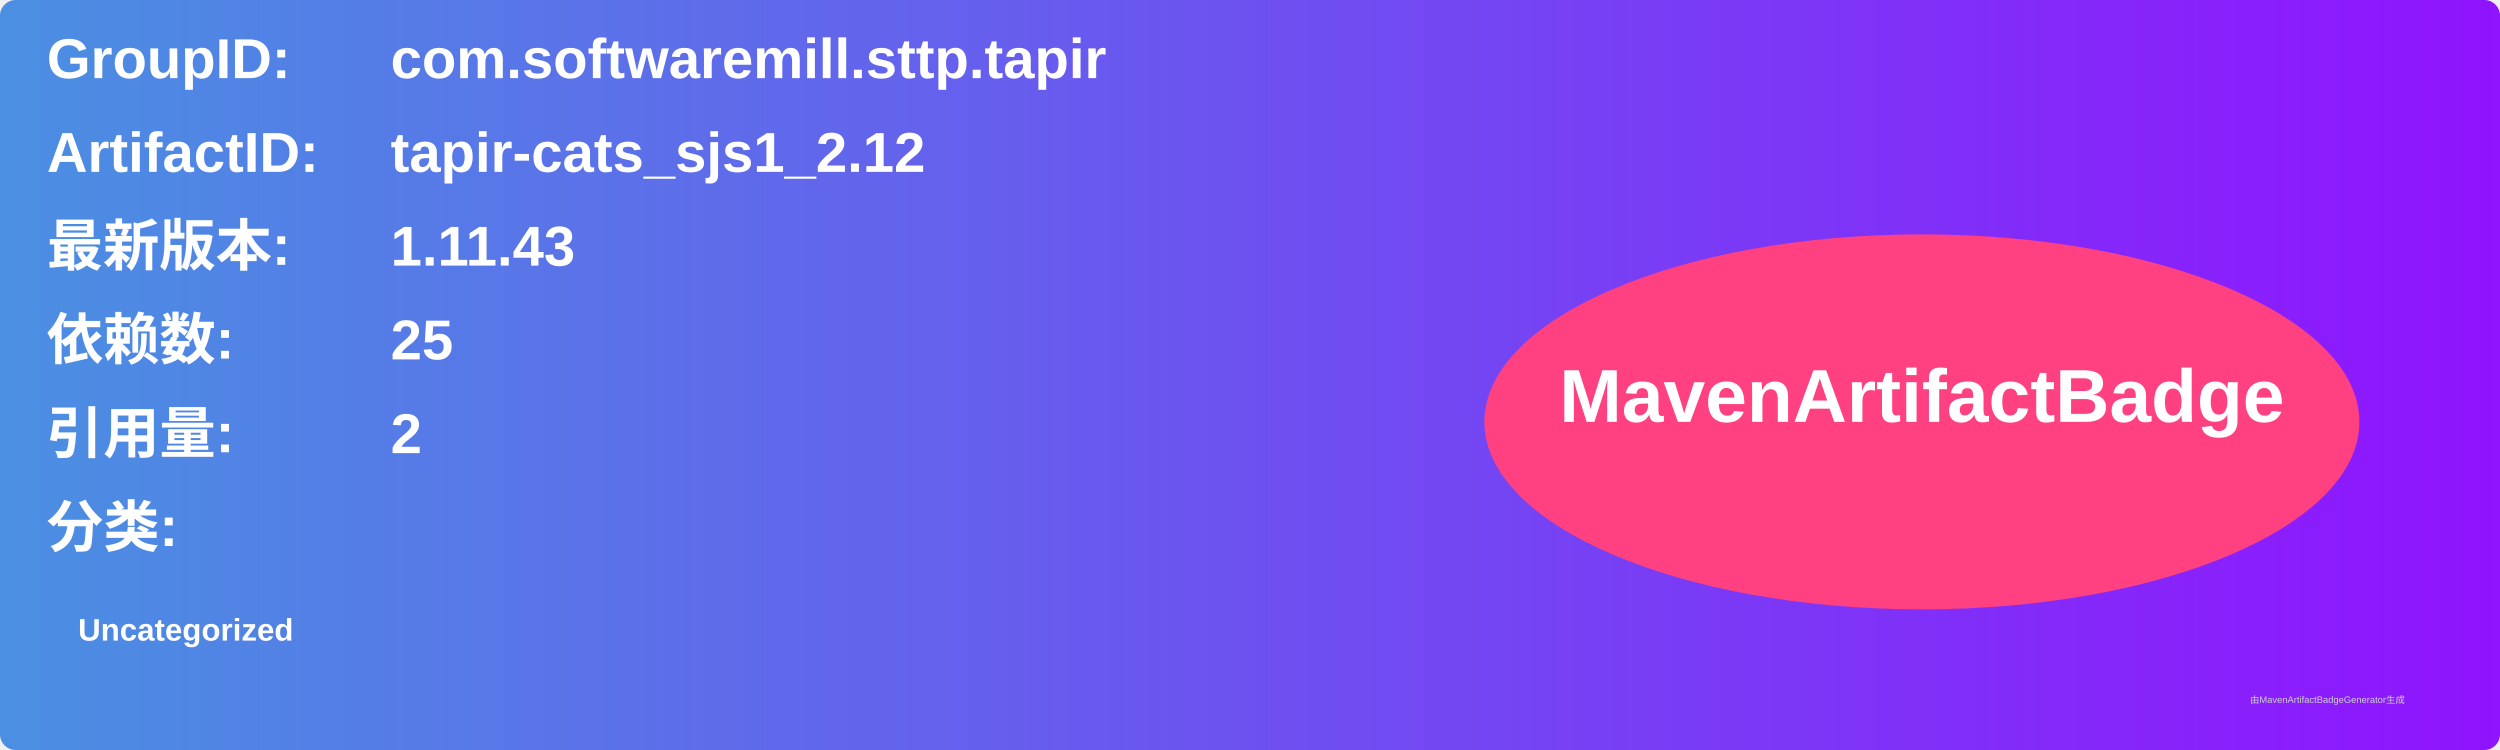
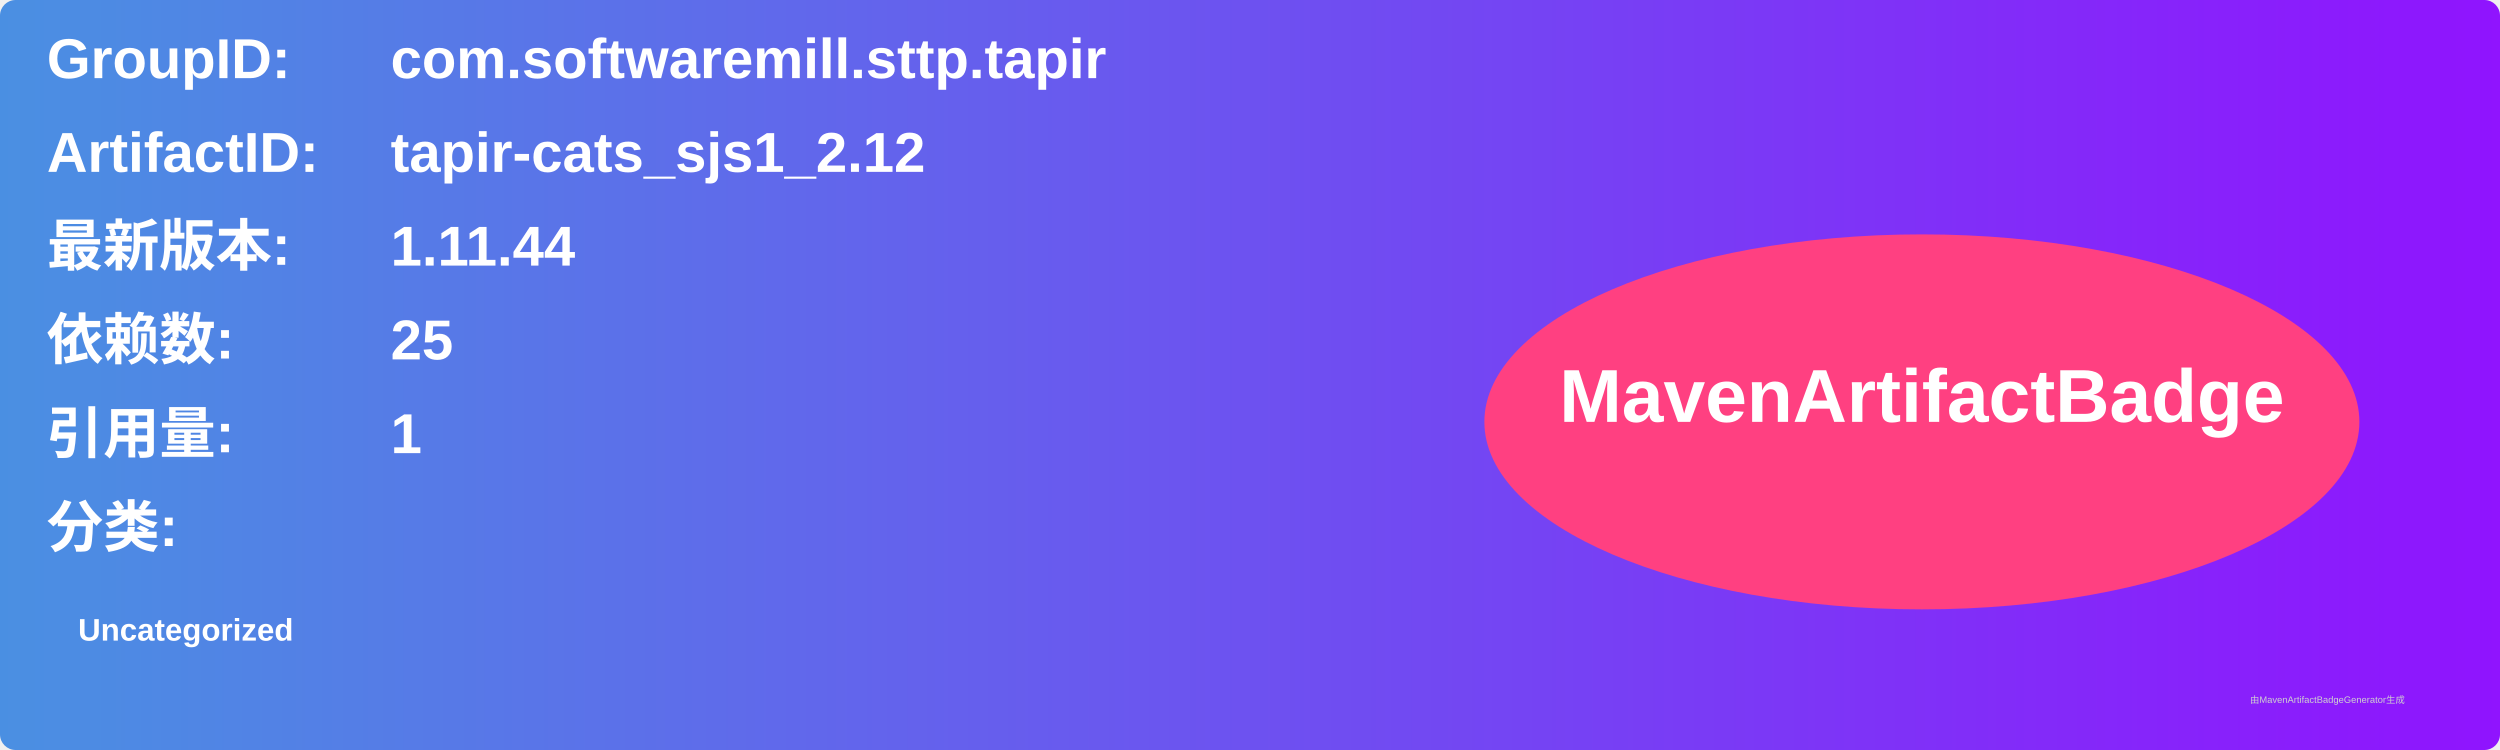
<svg xmlns="http://www.w3.org/2000/svg" width="800" height="240" viewBox="0 0 800 240">
  <linearGradient id="grad" x1="0%" y1="0%" x2="100%" y2="0%">
    <stop offset="0%" stop-color="#4a90e2" />
    <stop offset="100%" stop-color="#9013fe" />
  </linearGradient>
  <rect width="100%" height="100%" rx="5" ry="5" fill="url(#grad)" />
  <g transform="translate(15, 15)">
    <text x="0" y="10" font-family="Arial" font-size="18" fill="white" font-weight="bold" width="260">GroupID:</text>
    <text x="110" y="10" font-family="Arial" font-size="18" fill="white" font-weight="bold" width="460">com.softwaremill.sttp.tapir</text>
    <text x="0" y="40" font-family="Arial" font-size="18" fill="white" font-weight="bold" width="260">ArtifactID:</text>
    <text x="110" y="40" font-family="Arial" font-size="18" fill="white" font-weight="bold" width="460">tapir-cats_sjs1_2.12</text>
    <text x="0" y="70" font-family="Arial" font-size="18" fill="white" font-weight="bold">最新版本:</text>
    <text x="110" y="70" font-family="Arial" font-size="18" fill="white" font-weight="bold">
-       <tspan font-weight="bold">1.11.43</tspan>
+       <tspan font-weight="bold">1.11.44</tspan>
    </text>
    <text x="0" y="100" font-family="Arial" font-size="18" fill="white" font-weight="bold">依赖数: </text>
    <text x="110" y="100" font-family="Arial" font-size="18" fill="white">
      <tspan font-weight="bold">25</tspan>
    </text>
    <text x="0" y="130" font-family="Arial" font-size="18" fill="white" font-weight="bold">引用量: </text>
    <text x="110" y="130" font-family="Arial" font-size="18" fill="white">
-       <tspan font-weight="bold">2</tspan>
+       <tspan font-weight="bold">1</tspan>
    </text>
    <text x="0" y="160" font-family="Arial" font-size="18" fill="white" font-weight="bold">分类:</text>
    <text x="10" y="190" font-family="Arial" font-size="10" fill="white">
      <tspan font-weight="bold">Uncategorized</tspan>
    </text>
    <ellipse cx="600" cy="120" rx="140" ry="60" fill="#ff4081" />
    <text x="600" y="120" text-anchor="middle" font-family="Arial" font-size="24" fill="white" font-weight="bold">MavenArtifactBadge</text>
  </g>
  <text x="720" y="225" font-family="Arial" font-size="3" fill="#d0d0d0">由MavenArtifactBadgeGenerator生成</text>
</svg>
